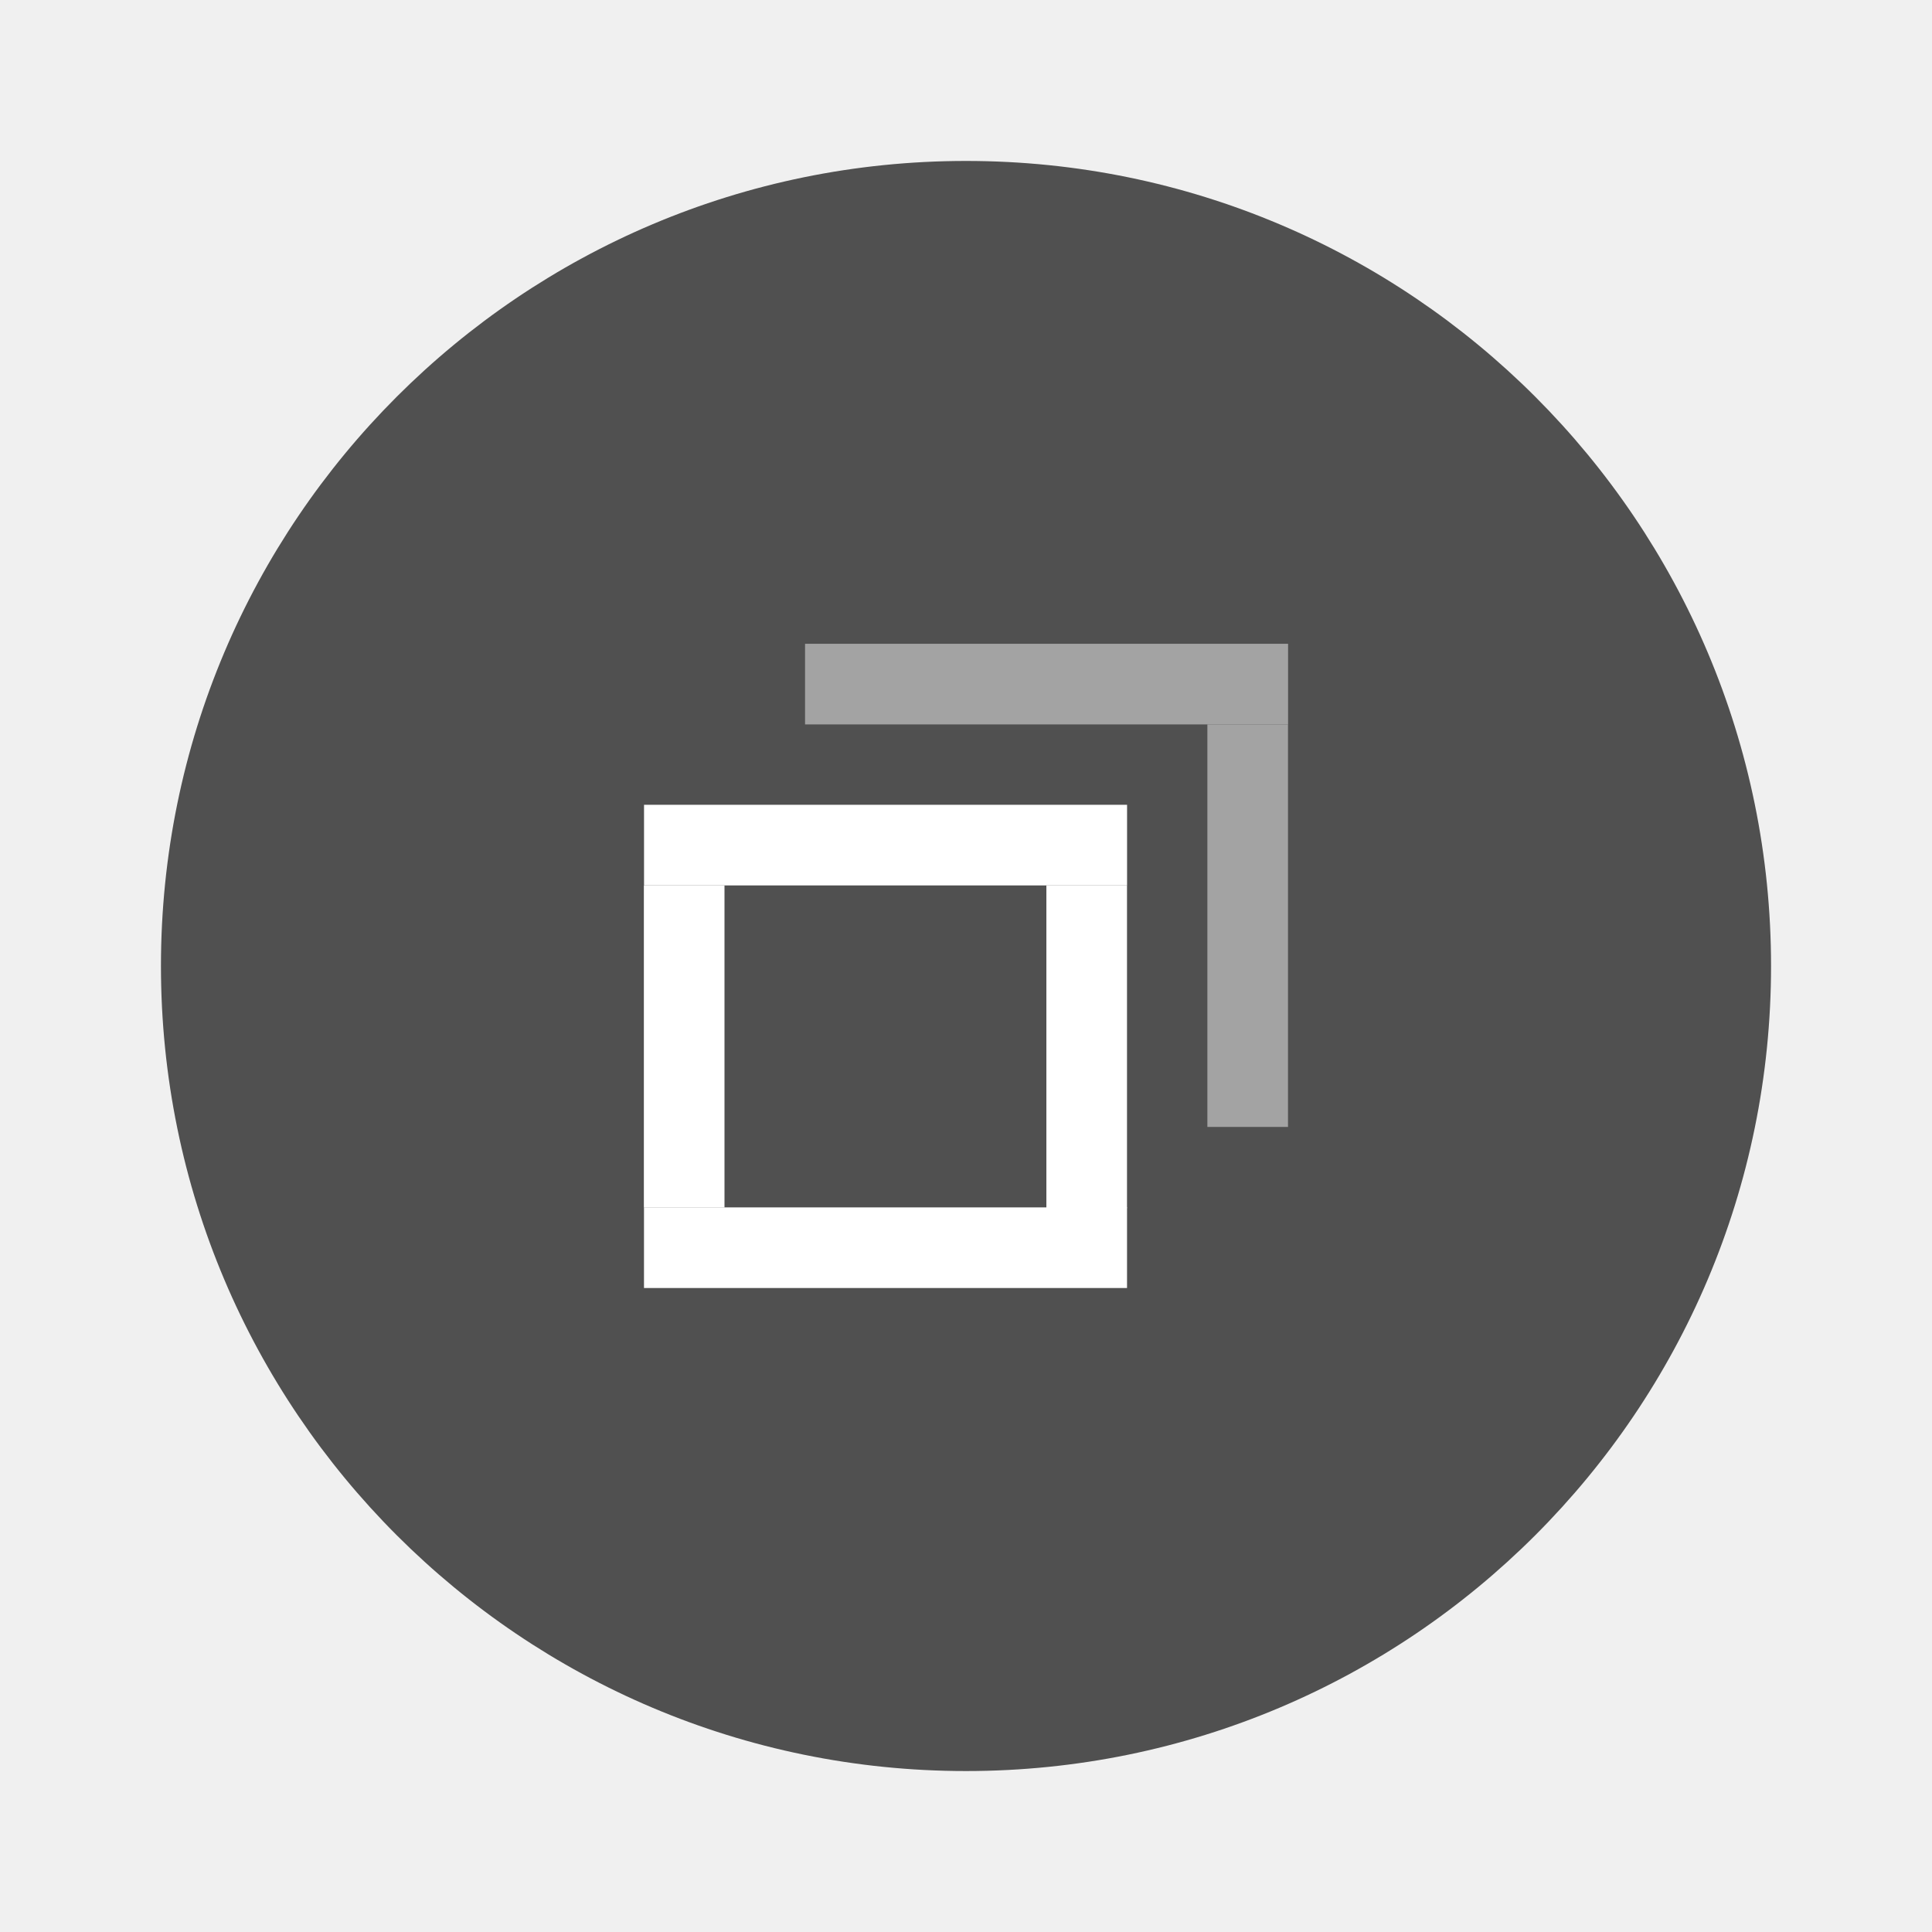
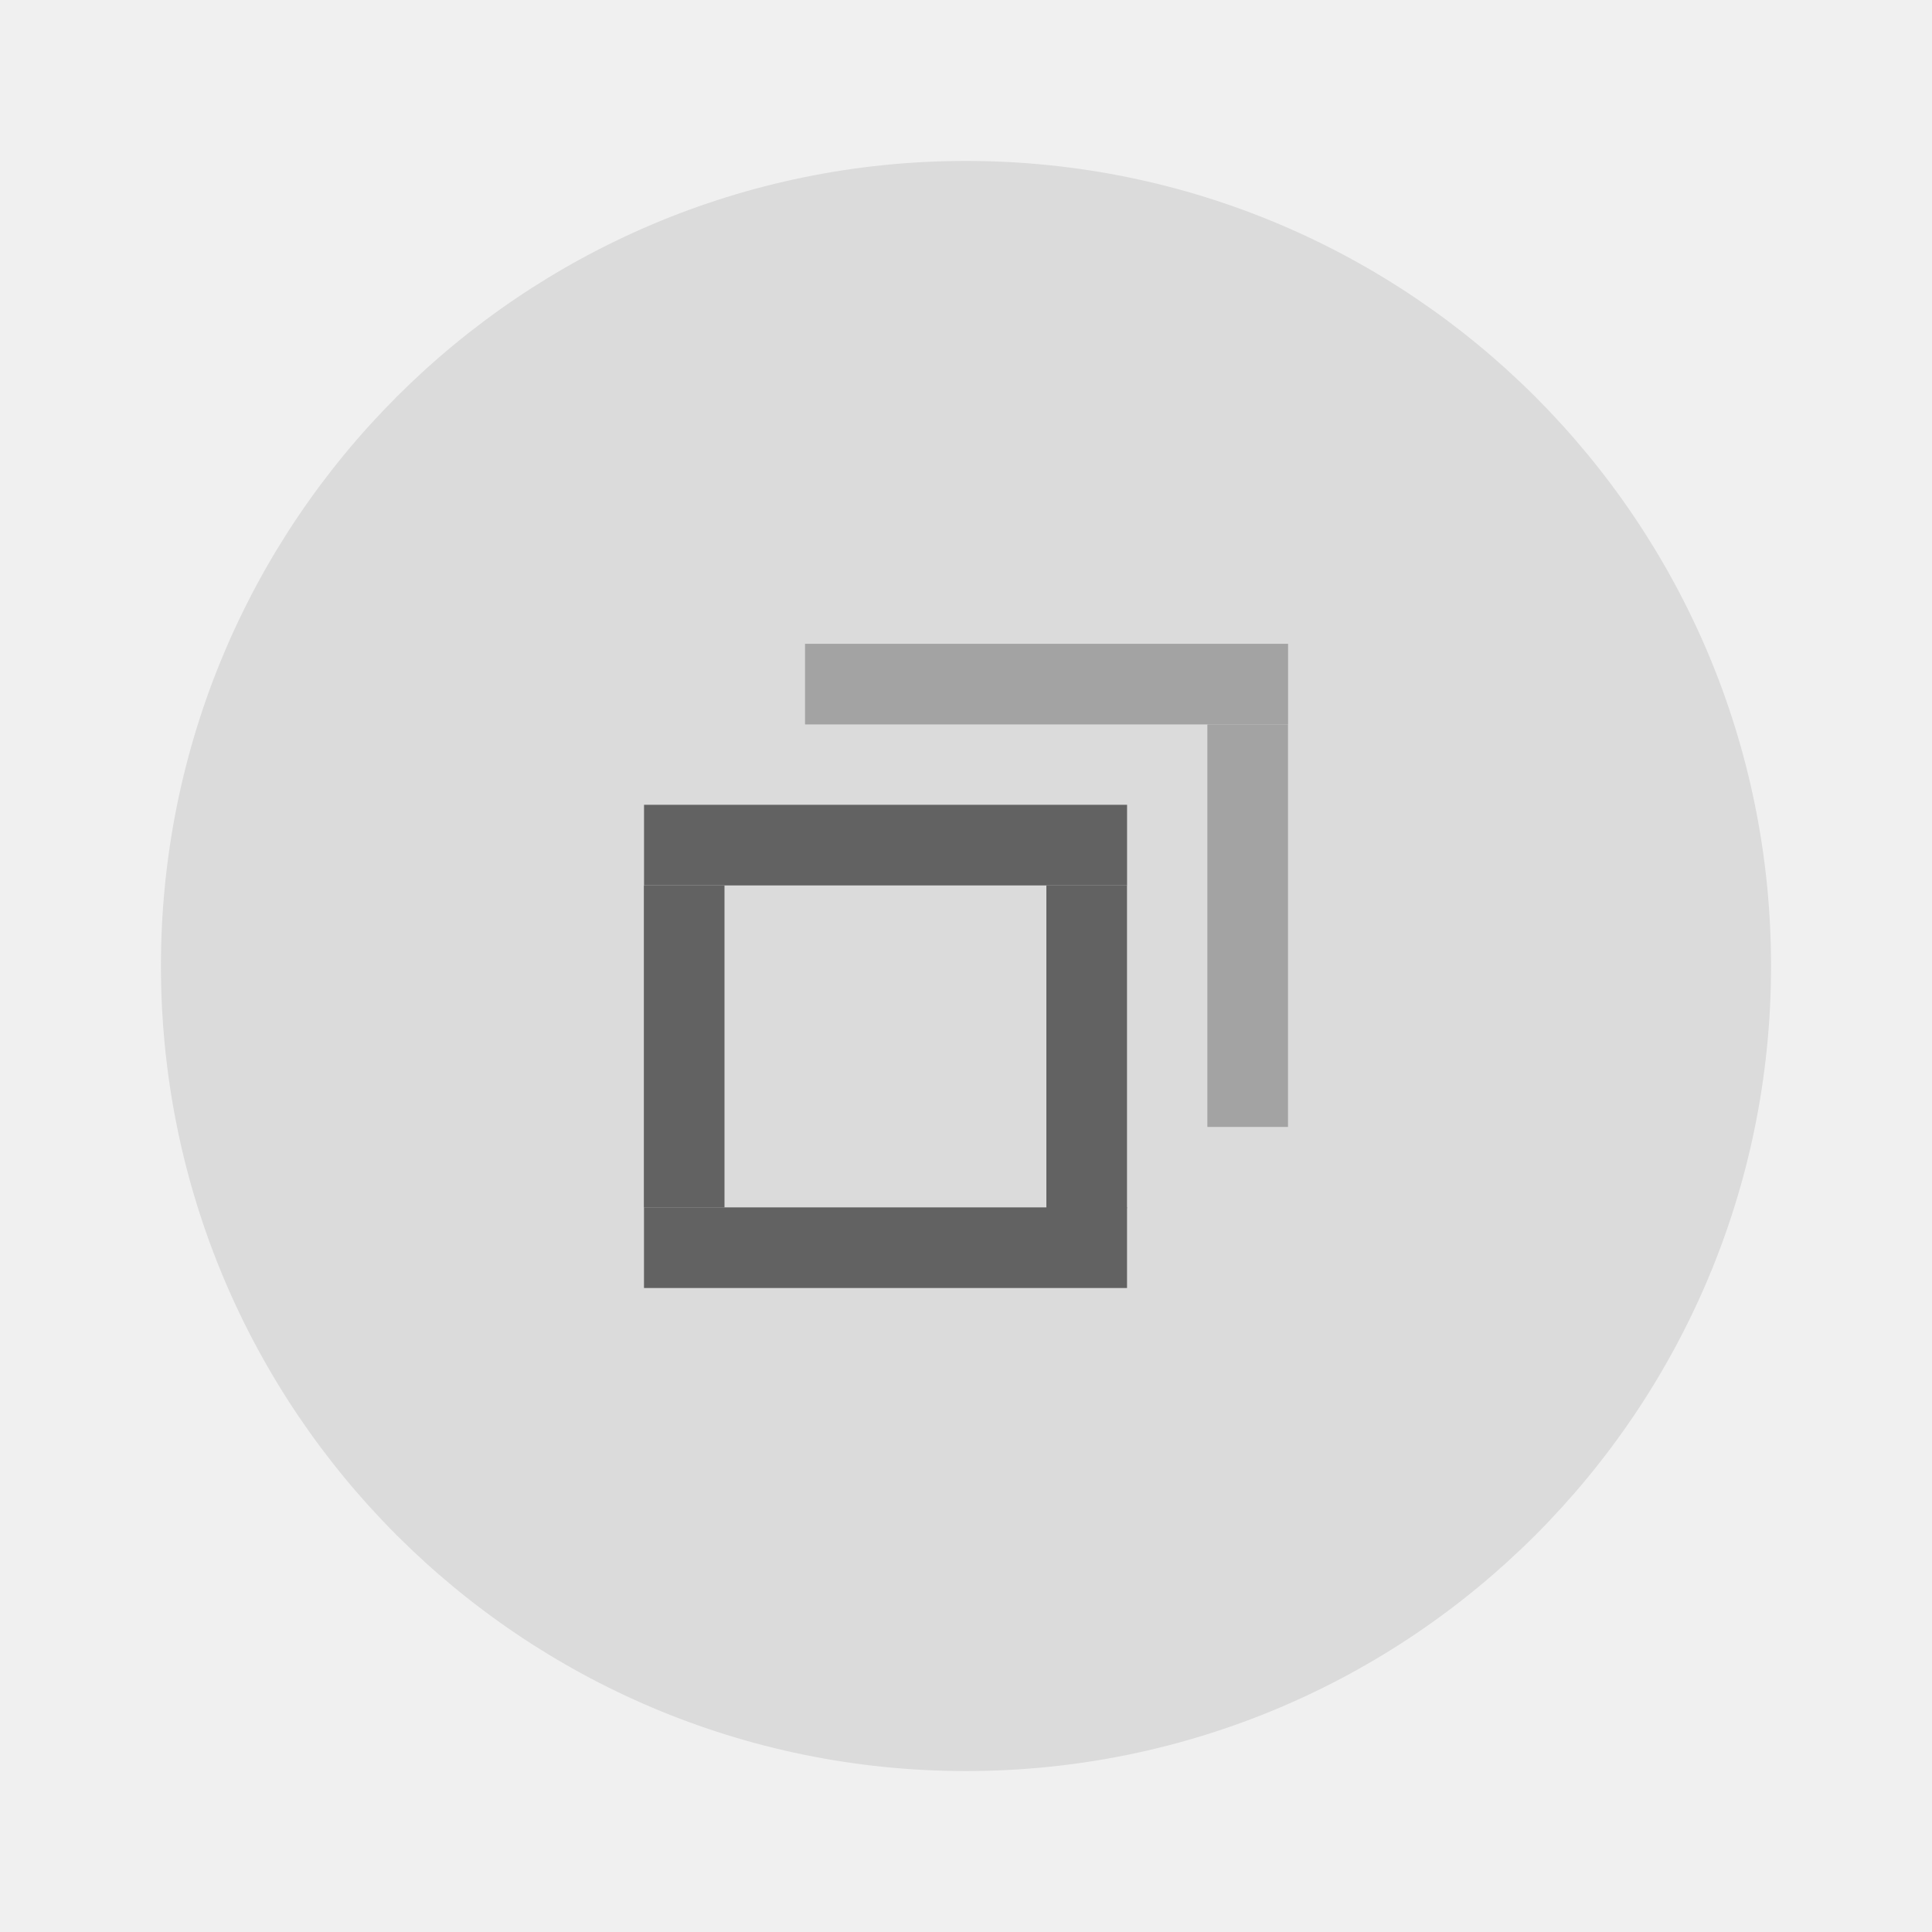
<svg xmlns="http://www.w3.org/2000/svg" width="24" height="24" version="1.1" viewBox="0 0 6.35 6.35" id="svg5275">
  <defs id="defs5279" />
  <g transform="translate(0,-290.915)" id="g5273">
-     <circle cx="3.175" cy="294.09" r="2.646" id="circle5255" style="fill:#505050;stroke-width:0.661" />
+     <circle cx="3.175" cy="294.09" r="2.646" id="circle5255" style="fill:#dbdbdb;stroke-width:0.661" />
    <g id="g303">
-       <rect transform="matrix(0,-1.000005,0.6000026,0,-123.0979,88.36736)" x="-206.78" y="208.69" width="0.265" height="2.646" id="rect5257" style="fill:#ffffff;stroke-width:0.197" />
+       <rect transform="matrix(0,-1.000005,0.6000026,0,-123.0979,88.36736)" x="-206.78" y="208.69" width="0.265" height="2.646" id="rect5257" style="fill:#626262;stroke-width:0.197" />
      <g transform="matrix(-0.7071238,-0.2834184,0.7071238,-0.2834184,-203.0808,378.5276)" id="g5263">
-         <rect transform="rotate(-45)" x="-206.78" y="208.68" width="0.265" height="2.646" id="rect5261" style="fill:#ffffff;stroke-width:0.197" />
+         <rect transform="rotate(-45)" x="-206.78" y="208.68" width="0.265" height="2.646" id="rect5261" style="fill:#626262;stroke-width:0.197" />
      </g>
      <g transform="matrix(-0.70711,-0.2828466,0.70711,-0.2828466,-204.3997,378.3609)" id="g5267">
-         <rect transform="rotate(-45)" x="-206.78" y="208.69" width="0.265" height="2.646" id="rect5265" style="fill:#ffffff;stroke-width:0.197" />
+         <rect transform="rotate(-45)" x="-206.78" y="208.69" width="0.265" height="2.646" id="rect5265" style="fill:#626262;stroke-width:0.197" />
      </g>
      <g transform="matrix(0.4242694,-0.70711,0.4242694,0.70711,-123.0892,87.03823)" id="g5271">
-         <rect transform="rotate(-45)" x="-206.786" y="208.674" width="0.265" height="2.646" id="rect5269" style="fill:#ffffff;stroke-width:0.197" />
+         <rect transform="rotate(-45)" x="-206.786" y="208.674" width="0.265" height="2.646" id="rect5269" style="fill:#626262;stroke-width:0.197" />
      </g>
      <g id="right-edge" transform="matrix(1,0,0,0.9953186,-3.8027428e-6,2.695939)">
        <g transform="matrix(-0.70711,-0.3552207,0.70711,-0.3552207,-202.5476,398.1281)" id="g5263-3">
          <rect transform="rotate(-45)" x="-206.78" y="208.68" width="0.265" height="2.646" id="rect5261-6" style="fill:#a3a3a3;stroke-width:0.197" />
        </g>
      </g>
      <g transform="matrix(0.4242694,-0.70711,0.4242694,0.70711,-122.56,86.50906)" id="top-edge">
        <rect transform="rotate(-45)" x="-206.786" y="208.674" width="0.265" height="2.646" id="rect5269-5" style="fill:#a3a3a3;stroke-width:0.197" />
      </g>
    </g>
  </g>
</svg>
